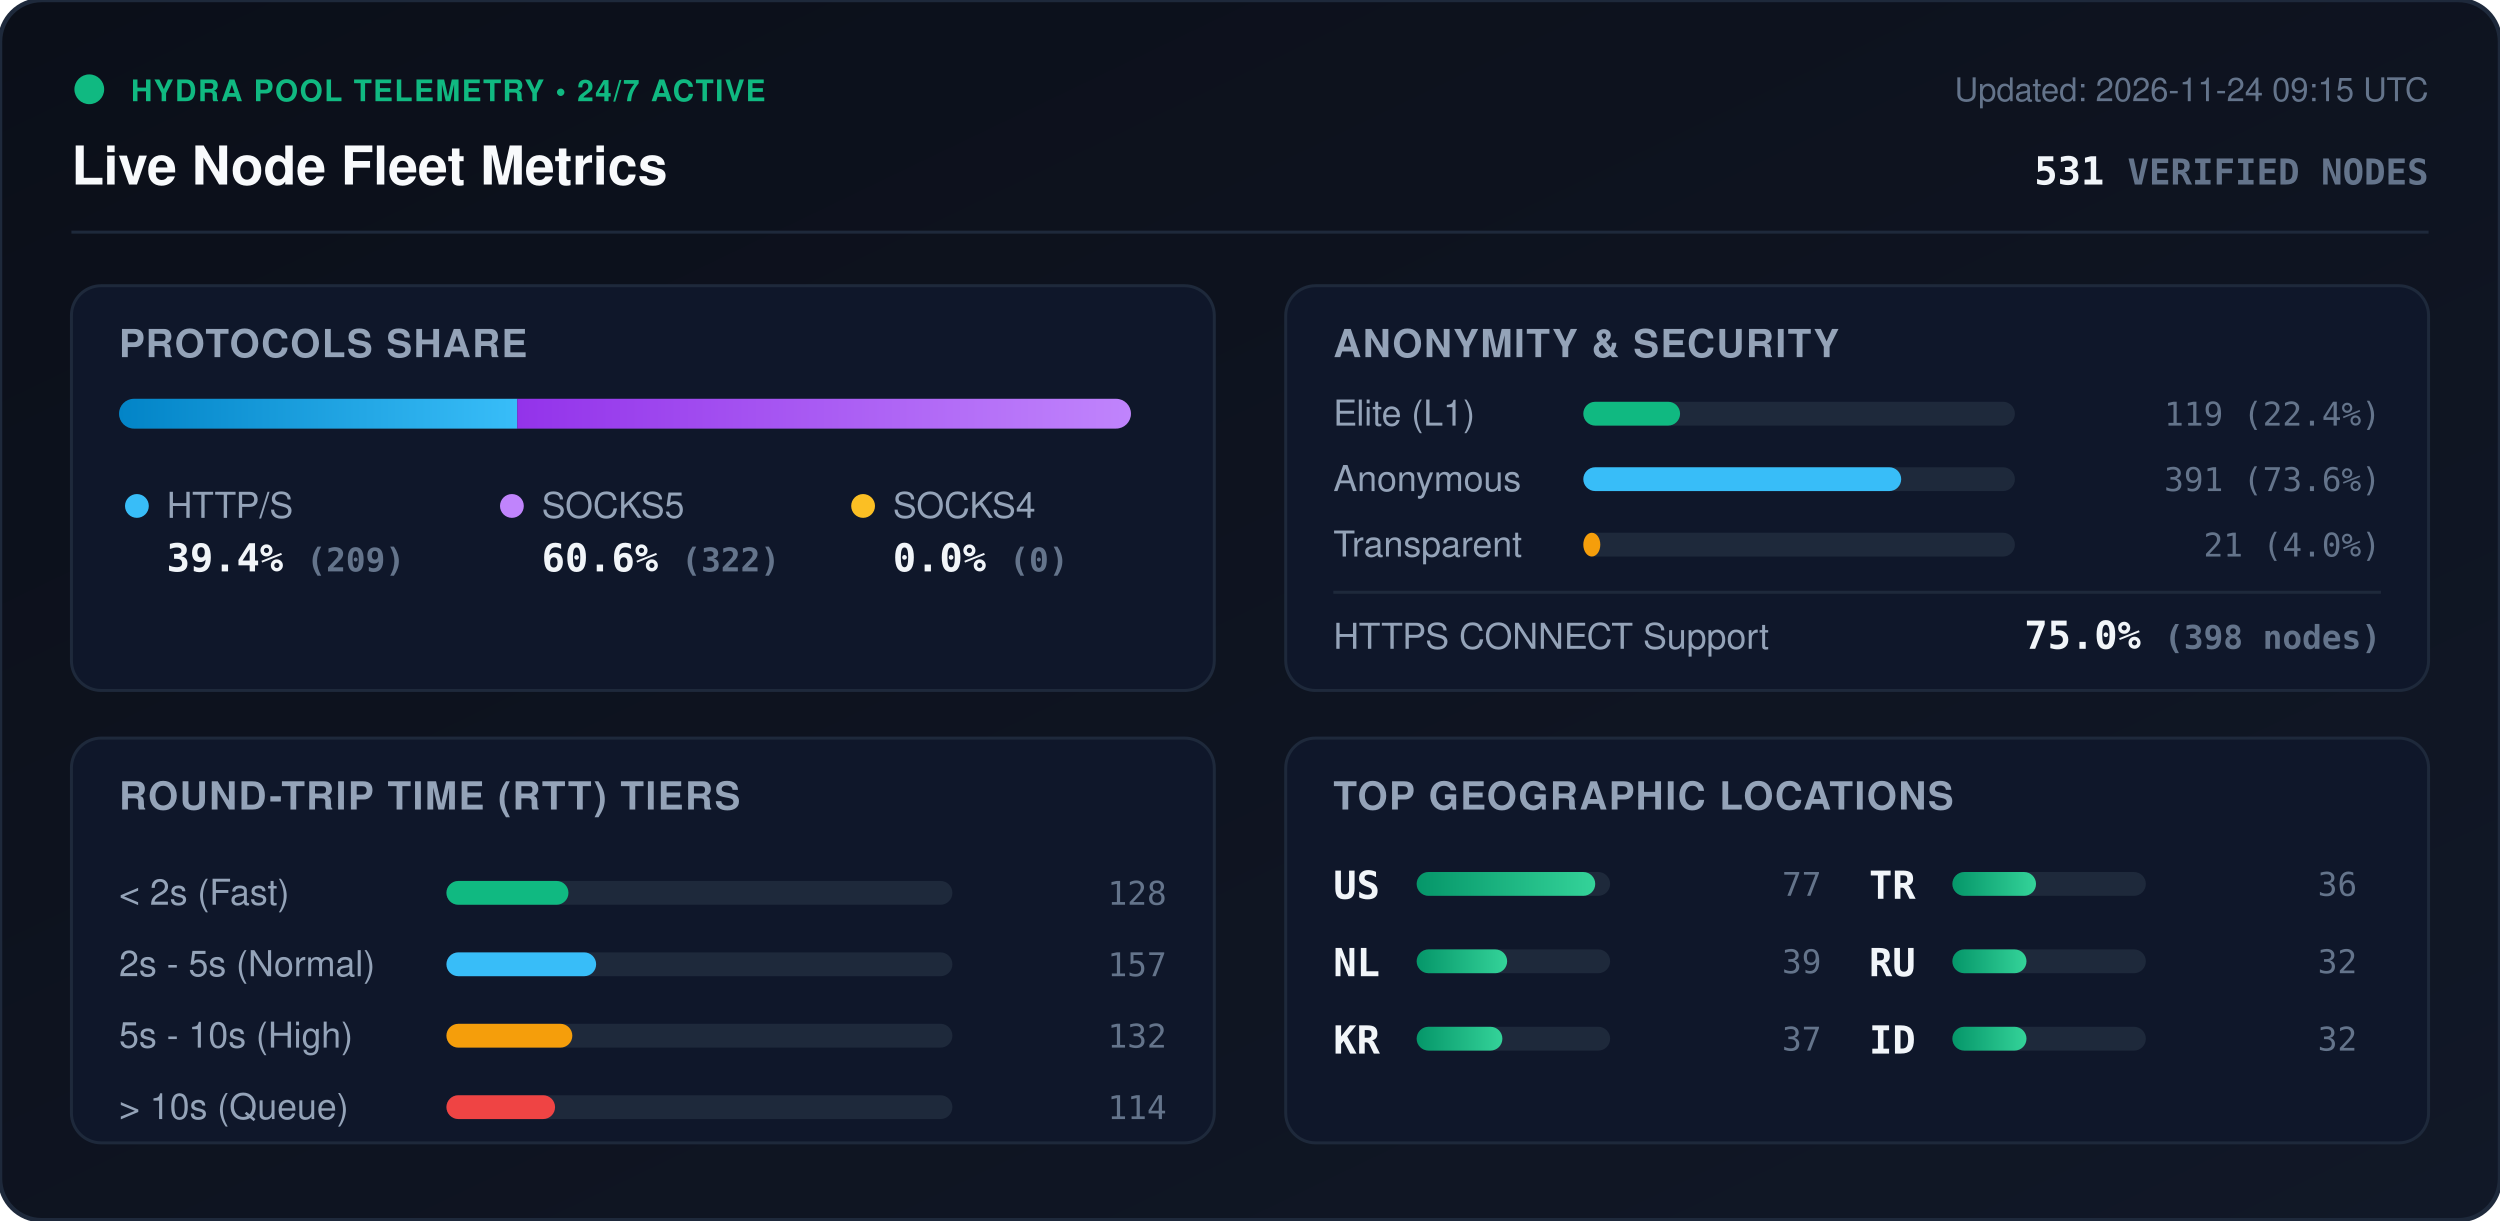
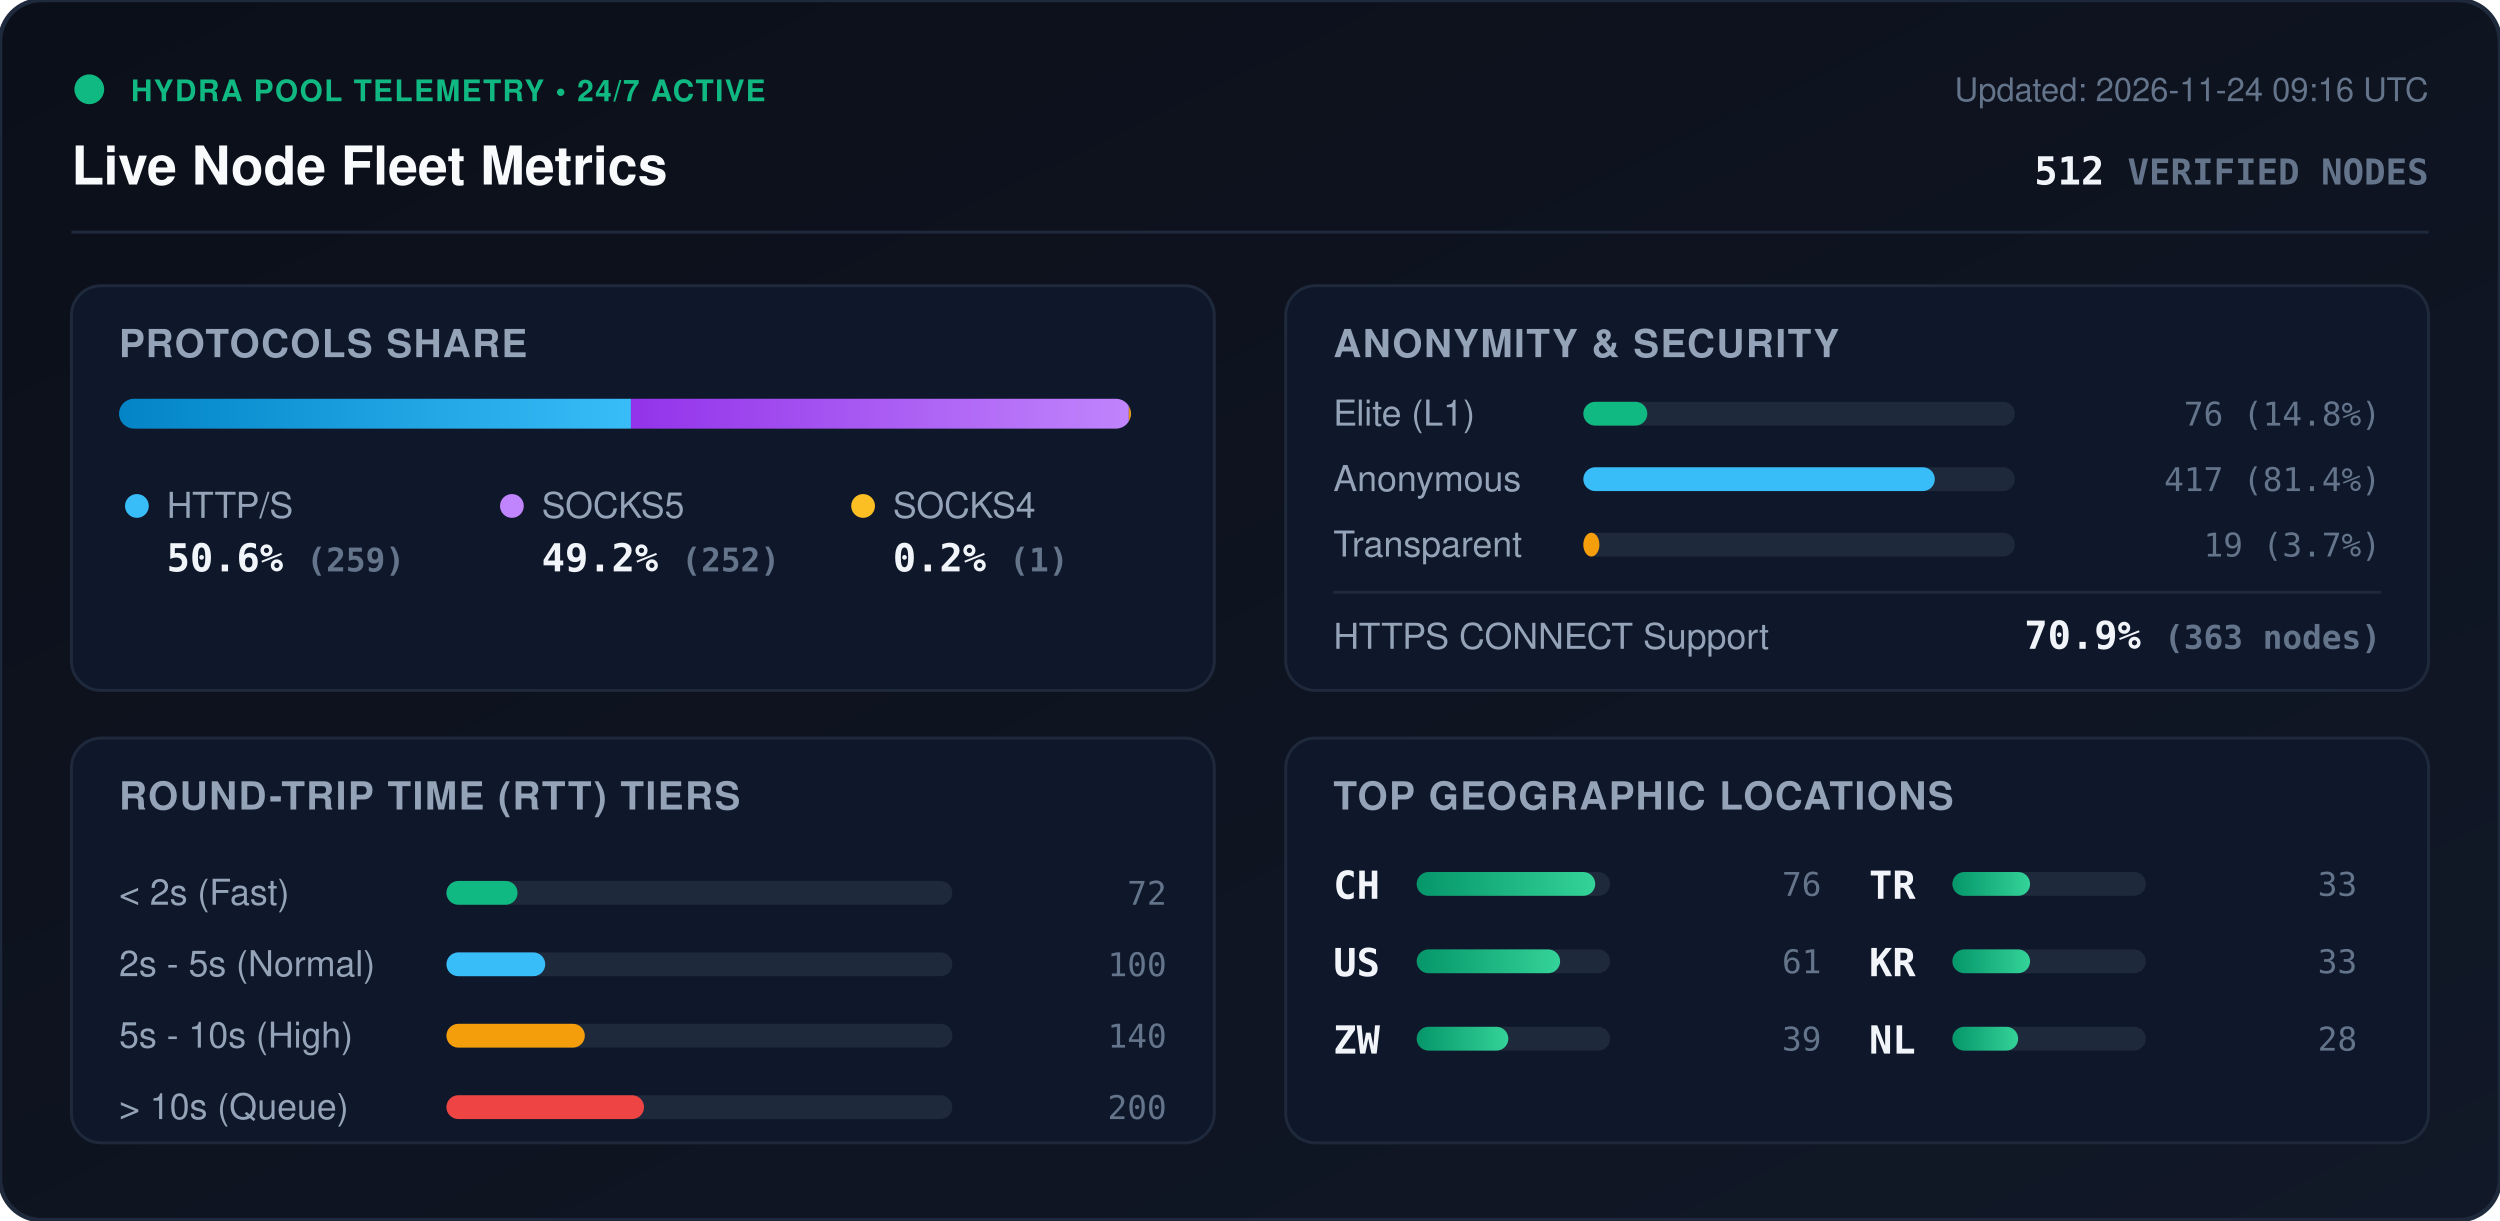
<svg xmlns="http://www.w3.org/2000/svg" viewBox="0 0 840 410" width="840" height="410" style="max-width: 100%; height: auto;">
  <defs>
    <linearGradient id="bg" x1="0%" y1="0%" x2="100%" y2="100%">
      <stop offset="0%" stop-color="#0b0f19" />
      <stop offset="100%" stop-color="#111827" />
    </linearGradient>
    <linearGradient id="bar-http" x1="0%" y1="0%" x2="100%" y2="0%">
      <stop offset="0%" stop-color="#0284c7" />
      <stop offset="100%" stop-color="#38bdf8" />
    </linearGradient>
    <linearGradient id="bar-socks5" x1="0%" y1="0%" x2="100%" y2="0%">
      <stop offset="0%" stop-color="#9333ea" />
      <stop offset="100%" stop-color="#c084fc" />
    </linearGradient>
    <linearGradient id="bar-socks4" x1="0%" y1="0%" x2="100%" y2="0%">
      <stop offset="0%" stop-color="#d97706" />
      <stop offset="100%" stop-color="#fbbf24" />
    </linearGradient>
    <linearGradient id="bar-green" x1="0%" y1="0%" x2="100%" y2="0%">
      <stop offset="0%" stop-color="#059669" />
      <stop offset="100%" stop-color="#34d399" />
    </linearGradient>
    <clipPath id="prog-track-clip">
      <rect width="340.0" height="10" rx="5" />
    </clipPath>
    <style>
      .title { font: 700 18px -apple-system, BlinkMacSystemFont, 'Segoe UI', Helvetica, Arial, sans-serif; fill: #f8fafc; }
      .sub { font: 500 11px -apple-system, BlinkMacSystemFont, 'Segoe UI', Helvetica, Arial, sans-serif; fill: #64748b; }
      .section-hdr { font: 600 13px -apple-system, BlinkMacSystemFont, 'Segoe UI', Helvetica, Arial, sans-serif; fill: #94a3b8; letter-spacing: 0.5px; }
      .metric-val { font: 700 13px -apple-system, BlinkMacSystemFont, 'Segoe UI', Helvetica, Arial, sans-serif; fill: #f1f5f9; }
      .metric-lbl { font: 500 12px -apple-system, BlinkMacSystemFont, 'Segoe UI', Helvetica, Arial, sans-serif; fill: #94a3b8; }
      .badge-txt { font: 700 10px -apple-system, BlinkMacSystemFont, 'Segoe UI', Helvetica, Arial, sans-serif; fill: #10b981; letter-spacing: 0.5px; }
      .mono { font-family: ui-monospace, SFMono-Regular, Menlo, Monaco, Consolas, monospace; }
      .pulse { animation: beacon 2s infinite ease-in-out; }
      @keyframes beacon { 0%, 100% { opacity: 1; } 50% { opacity: 0.35; } }
    </style>
  </defs>
  <rect width="840" height="410" rx="14" fill="url(#bg)" stroke="#1e293b" stroke-width="1.5" />
  <g transform="translate(24, 24)">
    <circle cx="6" cy="6" r="5" fill="#10b981" class="pulse" />
    <text x="20" y="10" class="badge-txt">HYDRA POOL TELEMETRY • 24/7 ACTIVE</text>
    <text x="0" y="38" class="title">Live Node Fleet Metrics</text>
-     <text x="792" y="10" text-anchor="end" class="sub">Updated: 2026-11-24 09:15 UTC</text>
-     <text x="792" y="38" text-anchor="end" class="metric-val mono" fill="#38bdf8">531 <tspan font-size="12" fill="#64748b">VERIFIED NODES</tspan>
+     <text x="792" y="10" text-anchor="end" class="sub">Updated: 2026-11-24 09:16 UTC</text>
+     <text x="792" y="38" text-anchor="end" class="metric-val mono" fill="#38bdf8">512 <tspan font-size="12" fill="#64748b">VERIFIED NODES</tspan>
    </text>
  </g>
  <line x1="24" y1="78" x2="816" y2="78" stroke="#1e293b" stroke-width="1" />
  <g transform="translate(24, 96)">
    <rect width="384" height="136" rx="10" fill="#0f172a" stroke="#1e293b" />
    <text x="16" y="24" class="section-hdr">PROTOCOLS SHARE</text>
    <g transform="translate(16, 38)">
      <rect width="340.0" height="10" rx="5" fill="#1e293b" />
      <g clip-path="url(#prog-track-clip)">
-         <rect x="0" width="133.8" height="10" fill="url(#bar-http)" />
-         <rect x="133.8" width="206.2" height="10" fill="url(#bar-socks5)" />
-         <rect x="340.0" width="0.0" height="10" fill="url(#bar-socks4)" />
+         <rect x="0" width="172.0" height="10" fill="url(#bar-http)" />
+         <rect x="172.0" width="167.3" height="10" fill="url(#bar-socks5)" />
+         <rect x="339.3" width="0.7" height="10" fill="url(#bar-socks4)" />
      </g>
    </g>
    <g transform="translate(16, 68)">
      <circle cx="6" cy="6" r="4" fill="#38bdf8" />
      <text x="16" y="10" class="metric-lbl">HTTP/S</text>
-       <text x="16" y="28" class="metric-val mono">39.4% <tspan font-size="11" fill="#64748b">(209)</tspan>
+       <text x="16" y="28" class="metric-val mono">50.6% <tspan font-size="11" fill="#64748b">(259)</tspan>
      </text>
      <circle cx="132" cy="6" r="4" fill="#c084fc" />
      <text x="142" y="10" class="metric-lbl">SOCKS5</text>
-       <text x="142" y="28" class="metric-val mono">60.6% <tspan font-size="11" fill="#64748b">(322)</tspan>
+       <text x="142" y="28" class="metric-val mono">49.2% <tspan font-size="11" fill="#64748b">(252)</tspan>
      </text>
      <circle cx="250" cy="6" r="4" fill="#fbbf24" />
      <text x="260" y="10" class="metric-lbl">SOCKS4</text>
-       <text x="260" y="28" class="metric-val mono">0.0% <tspan font-size="11" fill="#64748b">(0)</tspan>
+       <text x="260" y="28" class="metric-val mono">0.2% <tspan font-size="11" fill="#64748b">(1)</tspan>
      </text>
    </g>
  </g>
  <g transform="translate(432, 96)">
    <rect width="384" height="136" rx="10" fill="#0f172a" stroke="#1e293b" />
    <text x="16" y="24" class="section-hdr">ANONYMITY &amp; SECURITY</text>
    <text x="16" y="47" class="metric-lbl">Elite (L1)</text>
    <rect x="100" y="39" width="145.0" height="8" rx="4" fill="#1e293b" />
-     <rect x="100" y="39" width="32.5" height="8" rx="4" fill="#10b981" />
-     <text x="368" y="47" text-anchor="end" class="mono sub" fill="#e2e8f0">119 (22.4%)</text>
+     <rect x="100" y="39" width="21.5" height="8" rx="4" fill="#10b981" />
+     <text x="368" y="47" text-anchor="end" class="mono sub" fill="#e2e8f0">76 (14.8%)</text>
    <text x="16" y="69" class="metric-lbl">Anonymous</text>
    <rect x="100" y="61" width="145.0" height="8" rx="4" fill="#1e293b" />
-     <rect x="100" y="61" width="106.8" height="8" rx="4" fill="#38bdf8" />
-     <text x="368" y="69" text-anchor="end" class="mono sub" fill="#e2e8f0">391 (73.6%)</text>
+     <rect x="100" y="61" width="118.1" height="8" rx="4" fill="#38bdf8" />
+     <text x="368" y="69" text-anchor="end" class="mono sub" fill="#e2e8f0">417 (81.4%)</text>
    <text x="16" y="91" class="metric-lbl">Transparent</text>
    <rect x="100" y="83" width="145.0" height="8" rx="4" fill="#1e293b" />
-     <rect x="100" y="83" width="5.7" height="8" rx="4" fill="#f59e0b" />
-     <text x="368" y="91" text-anchor="end" class="mono sub" fill="#e2e8f0">21 (4.0%)</text>
+     <rect x="100" y="83" width="5.4" height="8" rx="4" fill="#f59e0b" />
+     <text x="368" y="91" text-anchor="end" class="mono sub" fill="#e2e8f0">19 (3.7%)</text>
    <line x1="16" y1="103" x2="368" y2="103" stroke="#1e293b" stroke-width="1" />
    <text x="16" y="122" class="metric-lbl">HTTPS CONNECT Support</text>
-     <text x="368" y="122" text-anchor="end" class="metric-val mono" fill="#34d399">75.0% <tspan font-size="11" fill="#64748b">(398 nodes)</tspan>
+     <text x="368" y="122" text-anchor="end" class="metric-val mono" fill="#34d399">70.9% <tspan font-size="11" fill="#64748b">(363 nodes)</tspan>
    </text>
  </g>
  <g transform="translate(24, 248)">
    <rect width="384" height="136" rx="10" fill="#0f172a" stroke="#1e293b" />
    <text x="16" y="24" class="section-hdr">ROUND-TRIP TIME (RTT) TIERS</text>
    <g transform="translate(16, 42)">
      <text x="0" y="14" class="metric-lbl">&lt; 2s (Fast)</text>
      <rect x="110" y="6" width="170" height="8" rx="4" fill="#1e293b" />
-       <rect x="110" y="6" width="41.0" height="8" rx="4" fill="#10b981" />
-       <text x="352" y="14" text-anchor="end" class="mono sub">128</text>
+       <rect x="110" y="6" width="23.9" height="8" rx="4" fill="#10b981" />
+       <text x="352" y="14" text-anchor="end" class="mono sub">72</text>
      <text x="0" y="38" class="metric-lbl">2s - 5s (Normal)</text>
      <rect x="110" y="30" width="170" height="8" rx="4" fill="#1e293b" />
-       <rect x="110" y="30" width="50.3" height="8" rx="4" fill="#38bdf8" />
-       <text x="352" y="38" text-anchor="end" class="mono sub">157</text>
+       <rect x="110" y="30" width="33.2" height="8" rx="4" fill="#38bdf8" />
+       <text x="352" y="38" text-anchor="end" class="mono sub">100</text>
      <text x="0" y="62" class="metric-lbl">5s - 10s (High)</text>
      <rect x="110" y="54" width="170" height="8" rx="4" fill="#1e293b" />
-       <rect x="110" y="54" width="42.3" height="8" rx="4" fill="#f59e0b" />
-       <text x="352" y="62" text-anchor="end" class="mono sub">132</text>
+       <rect x="110" y="54" width="46.5" height="8" rx="4" fill="#f59e0b" />
+       <text x="352" y="62" text-anchor="end" class="mono sub">140</text>
      <text x="0" y="86" class="metric-lbl">&gt; 10s (Queue)</text>
      <rect x="110" y="78" width="170" height="8" rx="4" fill="#1e293b" />
-       <rect x="110" y="78" width="36.5" height="8" rx="4" fill="#ef4444" />
-       <text x="352" y="86" text-anchor="end" class="mono sub">114</text>
+       <rect x="110" y="78" width="66.4" height="8" rx="4" fill="#ef4444" />
+       <text x="352" y="86" text-anchor="end" class="mono sub">200</text>
    </g>
  </g>
  <g transform="translate(432, 248)">
    <rect width="384" height="136" rx="10" fill="#0f172a" stroke="#1e293b" />
    <text x="16" y="24" class="section-hdr">TOP GEOGRAPHIC LOCATIONS</text>
    <g transform="translate(16, 42)">
      <g transform="translate(0, 0)">
+         <text x="0" y="12" class="mono metric-val" font-size="12">CH</text>
+         <rect x="28" y="3" width="65" height="8" rx="4" fill="#1e293b" />
+         <rect x="28" y="3" width="60.0" height="8" rx="4" fill="url(#bar-green)" />
+         <text x="164" y="11" text-anchor="end" class="mono sub">76</text>
+       </g>
+       <g transform="translate(0, 26)">
        <text x="0" y="12" class="mono metric-val" font-size="12">US</text>
        <rect x="28" y="3" width="65" height="8" rx="4" fill="#1e293b" />
-         <rect x="28" y="3" width="60.0" height="8" rx="4" fill="url(#bar-green)" />
-         <text x="164" y="11" text-anchor="end" class="mono sub">77</text>
-       </g>
-       <g transform="translate(0, 26)">
-         <text x="0" y="12" class="mono metric-val" font-size="12">NL</text>
-         <rect x="28" y="3" width="65" height="8" rx="4" fill="#1e293b" />
-         <rect x="28" y="3" width="30.4" height="8" rx="4" fill="url(#bar-green)" />
-         <text x="164" y="11" text-anchor="end" class="mono sub">39</text>
+         <rect x="28" y="3" width="48.2" height="8" rx="4" fill="url(#bar-green)" />
+         <text x="164" y="11" text-anchor="end" class="mono sub">61</text>
      </g>
      <g transform="translate(0, 52)">
-         <text x="0" y="12" class="mono metric-val" font-size="12">KR</text>
+         <text x="0" y="12" class="mono metric-val" font-size="12">ZW</text>
        <rect x="28" y="3" width="65" height="8" rx="4" fill="#1e293b" />
-         <rect x="28" y="3" width="28.8" height="8" rx="4" fill="url(#bar-green)" />
-         <text x="164" y="11" text-anchor="end" class="mono sub">37</text>
+         <rect x="28" y="3" width="30.8" height="8" rx="4" fill="url(#bar-green)" />
+         <text x="164" y="11" text-anchor="end" class="mono sub">39</text>
      </g>
      <g transform="translate(180, 0)">
        <text x="0" y="12" class="mono metric-val" font-size="12">TR</text>
        <rect x="28" y="3" width="65" height="8" rx="4" fill="#1e293b" />
-         <rect x="28" y="3" width="28.1" height="8" rx="4" fill="url(#bar-green)" />
-         <text x="164" y="11" text-anchor="end" class="mono sub">36</text>
+         <rect x="28" y="3" width="26.1" height="8" rx="4" fill="url(#bar-green)" />
+         <text x="164" y="11" text-anchor="end" class="mono sub">33</text>
      </g>
      <g transform="translate(180, 26)">
-         <text x="0" y="12" class="mono metric-val" font-size="12">RU</text>
+         <text x="0" y="12" class="mono metric-val" font-size="12">KR</text>
        <rect x="28" y="3" width="65" height="8" rx="4" fill="#1e293b" />
-         <rect x="28" y="3" width="24.9" height="8" rx="4" fill="url(#bar-green)" />
-         <text x="164" y="11" text-anchor="end" class="mono sub">32</text>
+         <rect x="28" y="3" width="26.1" height="8" rx="4" fill="url(#bar-green)" />
+         <text x="164" y="11" text-anchor="end" class="mono sub">33</text>
      </g>
      <g transform="translate(180, 52)">
-         <text x="0" y="12" class="mono metric-val" font-size="12">ID</text>
+         <text x="0" y="12" class="mono metric-val" font-size="12">NL</text>
        <rect x="28" y="3" width="65" height="8" rx="4" fill="#1e293b" />
-         <rect x="28" y="3" width="24.9" height="8" rx="4" fill="url(#bar-green)" />
-         <text x="164" y="11" text-anchor="end" class="mono sub">32</text>
+         <rect x="28" y="3" width="22.1" height="8" rx="4" fill="url(#bar-green)" />
+         <text x="164" y="11" text-anchor="end" class="mono sub">28</text>
      </g>
    </g>
  </g>
</svg>
